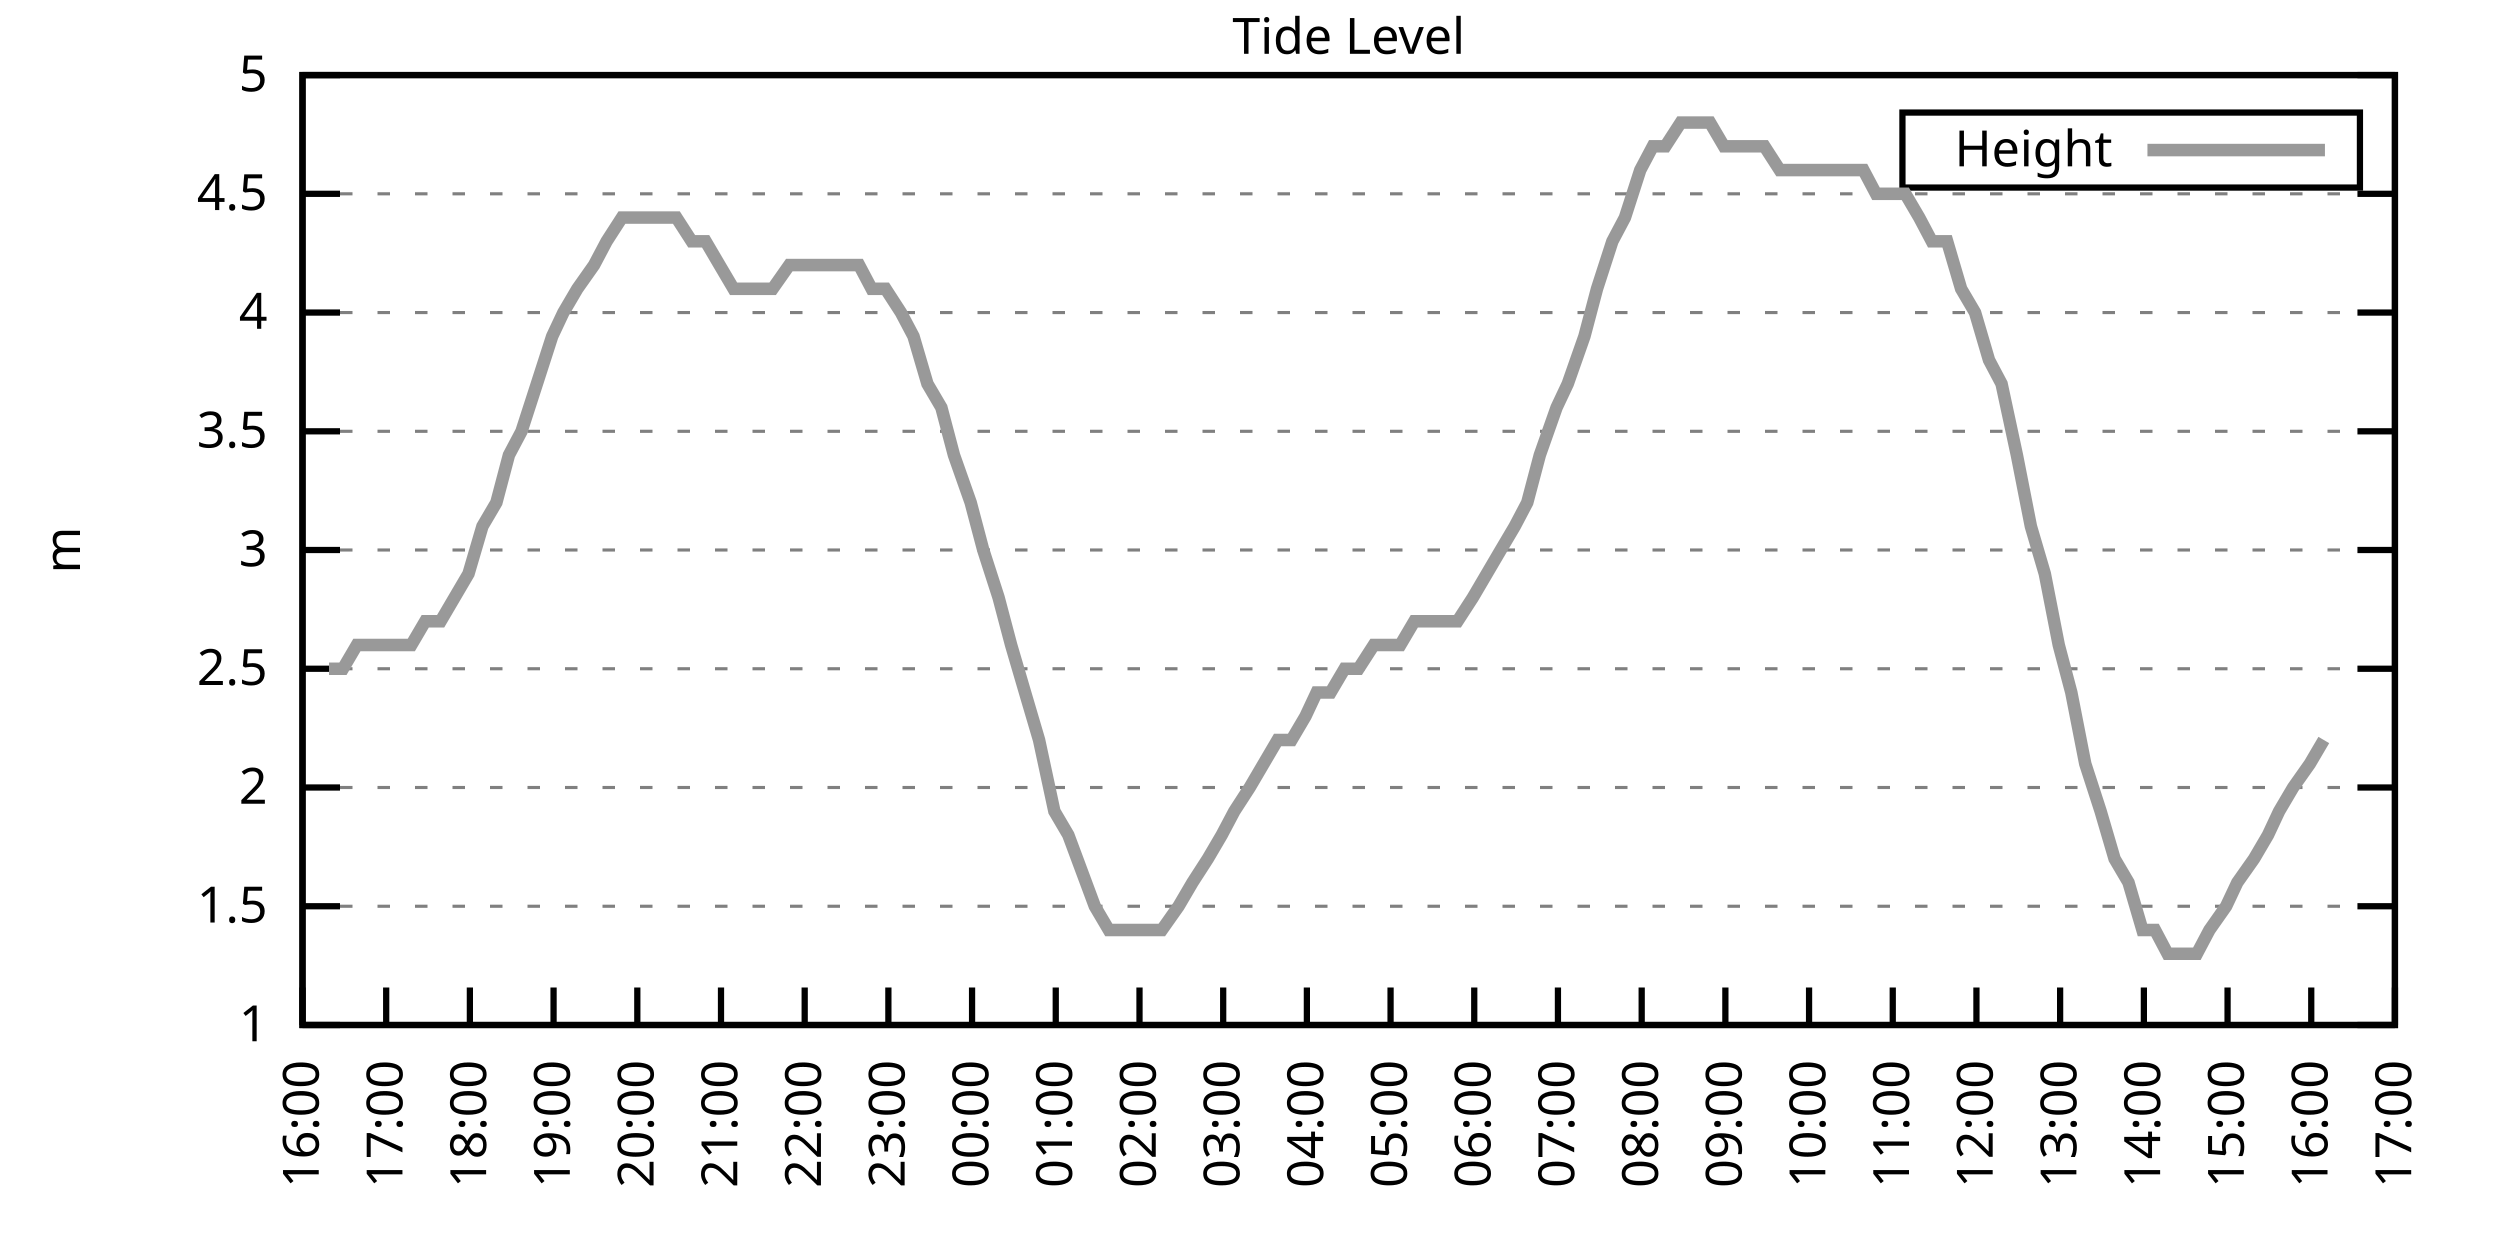
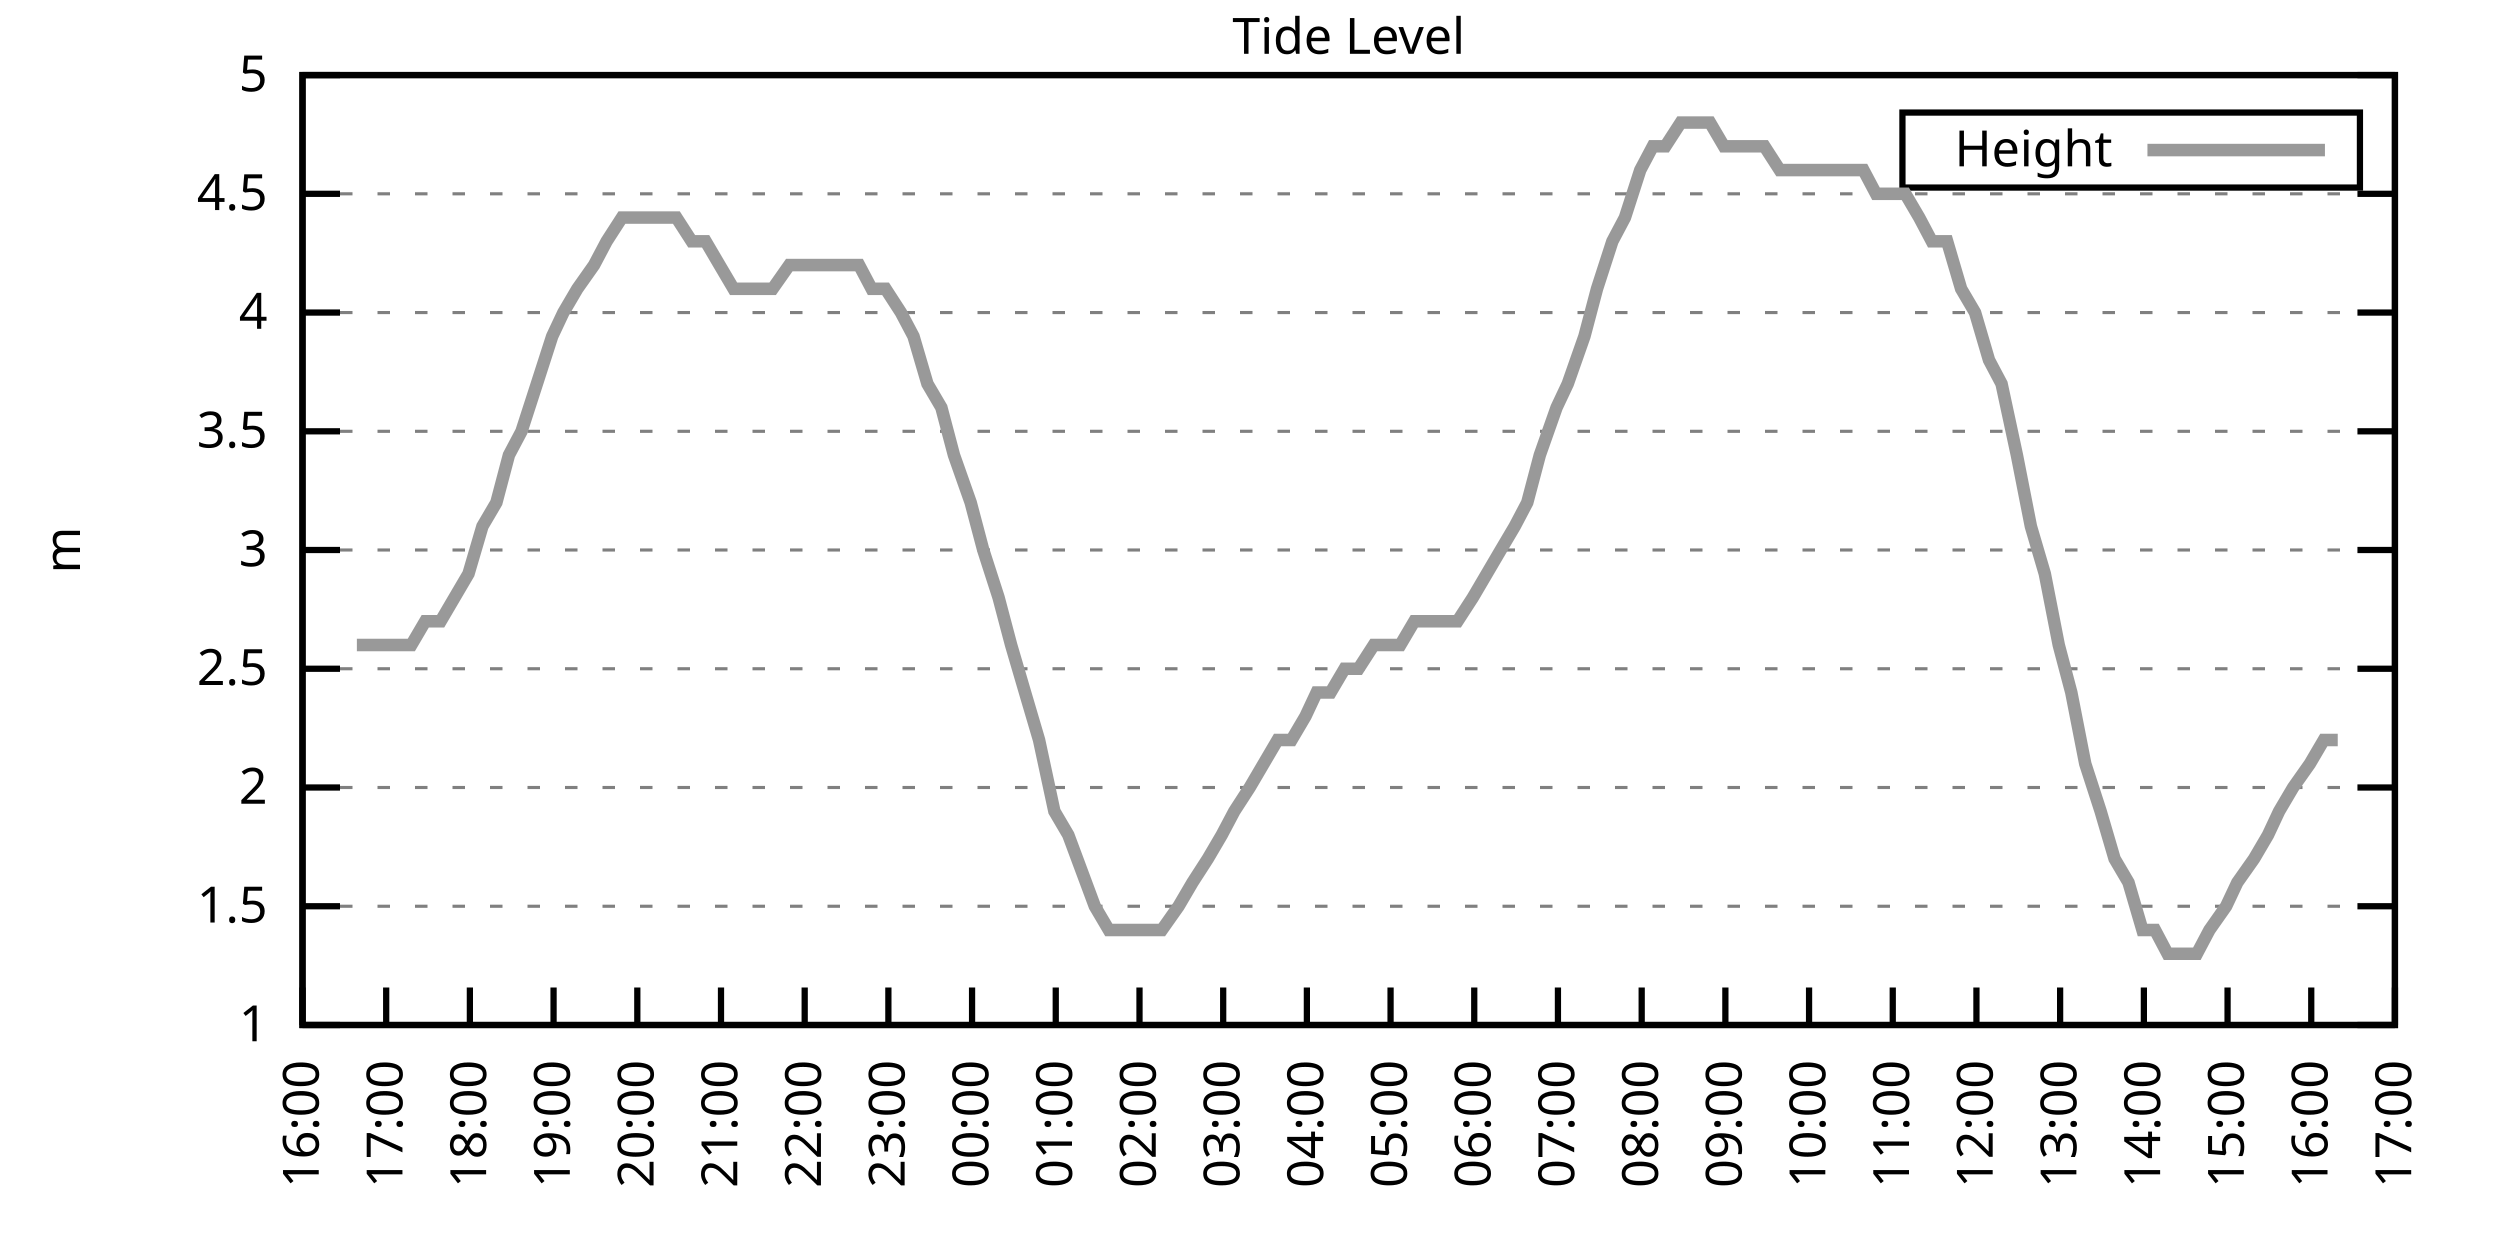
<svg xmlns="http://www.w3.org/2000/svg" xmlns:xlink="http://www.w3.org/1999/xlink" width="400" height="200" viewBox="0 0 400 200">
  <g id="gnuplot_canvas">
    <rect x="0" y="0" width="400" height="200" fill="none" />
    <defs>
      <circle id="gpDot" r="0.5" stroke-width="0.5" stroke="currentColor" />
      <path id="gpPt0" stroke-width="0.333" stroke="currentColor" d="M-1,0 h2 M0,-1 v2" />
      <path id="gpPt1" stroke-width="0.333" stroke="currentColor" d="M-1,-1 L1,1 M1,-1 L-1,1" />
      <path id="gpPt2" stroke-width="0.333" stroke="currentColor" d="M-1,0 L1,0 M0,-1 L0,1 M-1,-1 L1,1 M-1,1 L1,-1" />
      <rect id="gpPt3" stroke-width="0.333" stroke="currentColor" x="-1" y="-1" width="2" height="2" />
      <rect id="gpPt4" stroke-width="0.333" stroke="currentColor" fill="currentColor" x="-1" y="-1" width="2" height="2" />
      <circle id="gpPt5" stroke-width="0.333" stroke="currentColor" cx="0" cy="0" r="1" />
      <use xlink:href="#gpPt5" id="gpPt6" fill="currentColor" stroke="none" />
      <path id="gpPt7" stroke-width="0.333" stroke="currentColor" d="M0,-1.33 L-1.33,0.67 L1.33,0.67 z" />
      <use xlink:href="#gpPt7" id="gpPt8" fill="currentColor" stroke="none" />
      <use xlink:href="#gpPt7" id="gpPt9" stroke="currentColor" transform="rotate(180)" />
      <use xlink:href="#gpPt9" id="gpPt10" fill="currentColor" stroke="none" />
      <use xlink:href="#gpPt3" id="gpPt11" stroke="currentColor" transform="rotate(45)" />
      <use xlink:href="#gpPt11" id="gpPt12" fill="currentColor" stroke="none" />
      <path id="gpPt13" stroke-width="0.333" stroke="currentColor" d="M0,1.330 L1.265,0.411 L0.782,-1.067 L-0.782,-1.076 L-1.265,0.411 z" />
      <use xlink:href="#gpPt13" id="gpPt14" fill="currentColor" stroke="none" />
      <filter id="textbox" filterUnits="objectBoundingBox" x="0" y="0" height="1" width="1">
        <feFlood flood-color="white" flood-opacity="1" result="bgnd" />
        <feComposite in="SourceGraphic" in2="bgnd" operator="atop" />
      </filter>
      <filter id="greybox" filterUnits="objectBoundingBox" x="0" y="0" height="1" width="1">
        <feFlood flood-color="lightgrey" flood-opacity="1" result="grey" />
        <feComposite in="SourceGraphic" in2="grey" operator="atop" />
      </filter>
    </defs>
    <g fill="none" color="white" stroke="currentColor" stroke-width="1.00" stroke-linecap="butt" stroke-linejoin="miter">
</g>
    <g fill="none" color="black" stroke="currentColor" stroke-width="1.00" stroke-linecap="butt" stroke-linejoin="miter">
      <g stroke="none" shape-rendering="crispEdges">
        <polygon fill="rgb(255, 255, 255)" points="48.40,164.00 383.18,164.00 383.18,12.02 48.40,12.02 " />
      </g>
    </g>
    <g fill="none" color="black" stroke="currentColor" stroke-width="1.00" stroke-linecap="butt" stroke-linejoin="miter">
</g>
    <g fill="none" color="black" stroke="black" stroke-width="0.50" stroke-linecap="butt" stroke-linejoin="miter">
</g>
    <g fill="none" color="gray" stroke="currentColor" stroke-width="0.50" stroke-linecap="butt" stroke-linejoin="miter">
      <path stroke="gray" stroke-dasharray="2,4" class="gridline" d="M48.40,164.00 L383.19,164.00  " />
    </g>
    <g fill="none" color="gray" stroke="gray" stroke-width="1.00" stroke-linecap="butt" stroke-linejoin="miter">
</g>
    <g fill="none" color="black" stroke="currentColor" stroke-width="1.00" stroke-linecap="butt" stroke-linejoin="miter">
      <path stroke="black" d="M48.40,164.00 L54.40,164.00 M383.19,164.00 L377.19,164.00  " />
      <g transform="translate(42.80,166.60)" stroke="none" fill="black" font-family="Sans" font-size="8.00" text-anchor="end">
        <text>
          <tspan font-family="Sans"> 1</tspan>
        </text>
      </g>
    </g>
    <g fill="none" color="black" stroke="currentColor" stroke-width="1.00" stroke-linecap="butt" stroke-linejoin="miter">
</g>
    <g fill="none" color="black" stroke="black" stroke-width="0.50" stroke-linecap="butt" stroke-linejoin="miter">
</g>
    <g fill="none" color="gray" stroke="currentColor" stroke-width="0.50" stroke-linecap="butt" stroke-linejoin="miter">
      <path stroke="gray" stroke-dasharray="2,4" class="gridline" d="M48.40,145.00 L383.19,145.00  " />
    </g>
    <g fill="none" color="gray" stroke="gray" stroke-width="1.00" stroke-linecap="butt" stroke-linejoin="miter">
</g>
    <g fill="none" color="black" stroke="currentColor" stroke-width="1.00" stroke-linecap="butt" stroke-linejoin="miter">
      <path stroke="black" d="M48.40,145.00 L54.40,145.00 M383.19,145.00 L377.19,145.00  " />
      <g transform="translate(42.80,147.60)" stroke="none" fill="black" font-family="Sans" font-size="8.00" text-anchor="end">
        <text>
          <tspan font-family="Sans"> 1.5</tspan>
        </text>
      </g>
    </g>
    <g fill="none" color="black" stroke="currentColor" stroke-width="1.00" stroke-linecap="butt" stroke-linejoin="miter">
</g>
    <g fill="none" color="black" stroke="black" stroke-width="0.50" stroke-linecap="butt" stroke-linejoin="miter">
</g>
    <g fill="none" color="gray" stroke="currentColor" stroke-width="0.50" stroke-linecap="butt" stroke-linejoin="miter">
      <path stroke="gray" stroke-dasharray="2,4" class="gridline" d="M48.40,126.00 L383.19,126.00  " />
    </g>
    <g fill="none" color="gray" stroke="gray" stroke-width="1.00" stroke-linecap="butt" stroke-linejoin="miter">
</g>
    <g fill="none" color="black" stroke="currentColor" stroke-width="1.00" stroke-linecap="butt" stroke-linejoin="miter">
      <path stroke="black" d="M48.40,126.00 L54.40,126.00 M383.19,126.00 L377.19,126.00  " />
      <g transform="translate(42.80,128.60)" stroke="none" fill="black" font-family="Sans" font-size="8.00" text-anchor="end">
        <text>
          <tspan font-family="Sans"> 2</tspan>
        </text>
      </g>
    </g>
    <g fill="none" color="black" stroke="currentColor" stroke-width="1.00" stroke-linecap="butt" stroke-linejoin="miter">
</g>
    <g fill="none" color="black" stroke="black" stroke-width="0.50" stroke-linecap="butt" stroke-linejoin="miter">
</g>
    <g fill="none" color="gray" stroke="currentColor" stroke-width="0.50" stroke-linecap="butt" stroke-linejoin="miter">
      <path stroke="gray" stroke-dasharray="2,4" class="gridline" d="M48.40,107.00 L383.19,107.00  " />
    </g>
    <g fill="none" color="gray" stroke="gray" stroke-width="1.00" stroke-linecap="butt" stroke-linejoin="miter">
</g>
    <g fill="none" color="black" stroke="currentColor" stroke-width="1.00" stroke-linecap="butt" stroke-linejoin="miter">
      <path stroke="black" d="M48.40,107.00 L54.40,107.00 M383.19,107.00 L377.19,107.00  " />
      <g transform="translate(42.80,109.60)" stroke="none" fill="black" font-family="Sans" font-size="8.00" text-anchor="end">
        <text>
          <tspan font-family="Sans"> 2.5</tspan>
        </text>
      </g>
    </g>
    <g fill="none" color="black" stroke="currentColor" stroke-width="1.00" stroke-linecap="butt" stroke-linejoin="miter">
</g>
    <g fill="none" color="black" stroke="black" stroke-width="0.50" stroke-linecap="butt" stroke-linejoin="miter">
</g>
    <g fill="none" color="gray" stroke="currentColor" stroke-width="0.50" stroke-linecap="butt" stroke-linejoin="miter">
      <path stroke="gray" stroke-dasharray="2,4" class="gridline" d="M48.40,88.00 L383.19,88.00  " />
    </g>
    <g fill="none" color="gray" stroke="gray" stroke-width="1.00" stroke-linecap="butt" stroke-linejoin="miter">
</g>
    <g fill="none" color="black" stroke="currentColor" stroke-width="1.00" stroke-linecap="butt" stroke-linejoin="miter">
      <path stroke="black" d="M48.40,88.00 L54.40,88.00 M383.19,88.00 L377.19,88.00  " />
      <g transform="translate(42.80,90.60)" stroke="none" fill="black" font-family="Sans" font-size="8.00" text-anchor="end">
        <text>
          <tspan font-family="Sans"> 3</tspan>
        </text>
      </g>
    </g>
    <g fill="none" color="black" stroke="currentColor" stroke-width="1.00" stroke-linecap="butt" stroke-linejoin="miter">
</g>
    <g fill="none" color="black" stroke="black" stroke-width="0.50" stroke-linecap="butt" stroke-linejoin="miter">
</g>
    <g fill="none" color="gray" stroke="currentColor" stroke-width="0.50" stroke-linecap="butt" stroke-linejoin="miter">
      <path stroke="gray" stroke-dasharray="2,4" class="gridline" d="M48.40,69.01 L383.19,69.01  " />
    </g>
    <g fill="none" color="gray" stroke="gray" stroke-width="1.00" stroke-linecap="butt" stroke-linejoin="miter">
</g>
    <g fill="none" color="black" stroke="currentColor" stroke-width="1.00" stroke-linecap="butt" stroke-linejoin="miter">
      <path stroke="black" d="M48.40,69.01 L54.40,69.01 M383.19,69.01 L377.19,69.01  " />
      <g transform="translate(42.80,71.61)" stroke="none" fill="black" font-family="Sans" font-size="8.00" text-anchor="end">
        <text>
          <tspan font-family="Sans"> 3.5</tspan>
        </text>
      </g>
    </g>
    <g fill="none" color="black" stroke="currentColor" stroke-width="1.00" stroke-linecap="butt" stroke-linejoin="miter">
</g>
    <g fill="none" color="black" stroke="black" stroke-width="0.50" stroke-linecap="butt" stroke-linejoin="miter">
</g>
    <g fill="none" color="gray" stroke="currentColor" stroke-width="0.50" stroke-linecap="butt" stroke-linejoin="miter">
      <path stroke="gray" stroke-dasharray="2,4" class="gridline" d="M48.40,50.01 L383.19,50.01  " />
    </g>
    <g fill="none" color="gray" stroke="gray" stroke-width="1.00" stroke-linecap="butt" stroke-linejoin="miter">
</g>
    <g fill="none" color="black" stroke="currentColor" stroke-width="1.00" stroke-linecap="butt" stroke-linejoin="miter">
      <path stroke="black" d="M48.40,50.01 L54.40,50.01 M383.19,50.01 L377.19,50.01  " />
      <g transform="translate(42.80,52.61)" stroke="none" fill="black" font-family="Sans" font-size="8.00" text-anchor="end">
        <text>
          <tspan font-family="Sans"> 4</tspan>
        </text>
      </g>
    </g>
    <g fill="none" color="black" stroke="currentColor" stroke-width="1.00" stroke-linecap="butt" stroke-linejoin="miter">
</g>
    <g fill="none" color="black" stroke="black" stroke-width="0.50" stroke-linecap="butt" stroke-linejoin="miter">
</g>
    <g fill="none" color="gray" stroke="currentColor" stroke-width="0.50" stroke-linecap="butt" stroke-linejoin="miter">
      <path stroke="gray" stroke-dasharray="2,4" class="gridline" d="M48.40,31.01 L383.19,31.01  " />
    </g>
    <g fill="none" color="gray" stroke="gray" stroke-width="1.00" stroke-linecap="butt" stroke-linejoin="miter">
</g>
    <g fill="none" color="black" stroke="currentColor" stroke-width="1.00" stroke-linecap="butt" stroke-linejoin="miter">
      <path stroke="black" d="M48.40,31.01 L54.40,31.01 M383.19,31.01 L377.19,31.01  " />
      <g transform="translate(42.80,33.61)" stroke="none" fill="black" font-family="Sans" font-size="8.00" text-anchor="end">
        <text>
          <tspan font-family="Sans"> 4.5</tspan>
        </text>
      </g>
    </g>
    <g fill="none" color="black" stroke="currentColor" stroke-width="1.00" stroke-linecap="butt" stroke-linejoin="miter">
</g>
    <g fill="none" color="black" stroke="black" stroke-width="0.50" stroke-linecap="butt" stroke-linejoin="miter">
</g>
    <g fill="none" color="gray" stroke="currentColor" stroke-width="0.50" stroke-linecap="butt" stroke-linejoin="miter">
      <path stroke="gray" stroke-dasharray="2,4" class="gridline" d="M48.40,12.01 L383.19,12.01  " />
    </g>
    <g fill="none" color="gray" stroke="gray" stroke-width="1.00" stroke-linecap="butt" stroke-linejoin="miter">
</g>
    <g fill="none" color="black" stroke="currentColor" stroke-width="1.00" stroke-linecap="butt" stroke-linejoin="miter">
      <path stroke="black" d="M48.40,12.01 L54.40,12.01 M383.19,12.01 L377.19,12.01  " />
      <g transform="translate(42.80,14.61)" stroke="none" fill="black" font-family="Sans" font-size="8.00" text-anchor="end">
        <text>
          <tspan font-family="Sans"> 5</tspan>
        </text>
      </g>
    </g>
    <g fill="none" color="black" stroke="currentColor" stroke-width="1.00" stroke-linecap="butt" stroke-linejoin="miter">
      <path stroke="black" d="M48.40,164.00 L48.40,158.00  " />
      <g transform="translate(51.00,169.60) rotate(270.00)" stroke="none" fill="black" font-family="Sans" font-size="8.00" text-anchor="end">
        <text>
          <tspan font-family="Sans">16:00</tspan>
        </text>
      </g>
    </g>
    <g fill="none" color="black" stroke="currentColor" stroke-width="1.00" stroke-linecap="butt" stroke-linejoin="miter">
      <path stroke="black" d="M61.79,164.00 L61.79,158.00  " />
      <g transform="translate(64.39,169.60) rotate(270.00)" stroke="none" fill="black" font-family="Sans" font-size="8.00" text-anchor="end">
        <text>
          <tspan font-family="Sans">17:00</tspan>
        </text>
      </g>
    </g>
    <g fill="none" color="black" stroke="currentColor" stroke-width="1.00" stroke-linecap="butt" stroke-linejoin="miter">
      <path stroke="black" d="M75.18,164.00 L75.18,158.00  " />
      <g transform="translate(77.78,169.60) rotate(270.00)" stroke="none" fill="black" font-family="Sans" font-size="8.00" text-anchor="end">
        <text>
          <tspan font-family="Sans">18:00</tspan>
        </text>
      </g>
    </g>
    <g fill="none" color="black" stroke="currentColor" stroke-width="1.00" stroke-linecap="butt" stroke-linejoin="miter">
      <path stroke="black" d="M88.57,164.00 L88.57,158.00  " />
      <g transform="translate(91.17,169.60) rotate(270.00)" stroke="none" fill="black" font-family="Sans" font-size="8.00" text-anchor="end">
        <text>
          <tspan font-family="Sans">19:00</tspan>
        </text>
      </g>
    </g>
    <g fill="none" color="black" stroke="currentColor" stroke-width="1.00" stroke-linecap="butt" stroke-linejoin="miter">
      <path stroke="black" d="M101.97,164.00 L101.97,158.00  " />
      <g transform="translate(104.57,169.60) rotate(270.00)" stroke="none" fill="black" font-family="Sans" font-size="8.00" text-anchor="end">
        <text>
          <tspan font-family="Sans">20:00</tspan>
        </text>
      </g>
    </g>
    <g fill="none" color="black" stroke="currentColor" stroke-width="1.00" stroke-linecap="butt" stroke-linejoin="miter">
      <path stroke="black" d="M115.36,164.00 L115.36,158.00  " />
      <g transform="translate(117.96,169.60) rotate(270.00)" stroke="none" fill="black" font-family="Sans" font-size="8.00" text-anchor="end">
        <text>
          <tspan font-family="Sans">21:00</tspan>
        </text>
      </g>
    </g>
    <g fill="none" color="black" stroke="currentColor" stroke-width="1.00" stroke-linecap="butt" stroke-linejoin="miter">
      <path stroke="black" d="M128.75,164.00 L128.75,158.00  " />
      <g transform="translate(131.35,169.60) rotate(270.00)" stroke="none" fill="black" font-family="Sans" font-size="8.00" text-anchor="end">
        <text>
          <tspan font-family="Sans">22:00</tspan>
        </text>
      </g>
    </g>
    <g fill="none" color="black" stroke="currentColor" stroke-width="1.00" stroke-linecap="butt" stroke-linejoin="miter">
      <path stroke="black" d="M142.14,164.00 L142.14,158.00  " />
      <g transform="translate(144.74,169.60) rotate(270.00)" stroke="none" fill="black" font-family="Sans" font-size="8.00" text-anchor="end">
        <text>
          <tspan font-family="Sans">23:00</tspan>
        </text>
      </g>
    </g>
    <g fill="none" color="black" stroke="currentColor" stroke-width="1.00" stroke-linecap="butt" stroke-linejoin="miter">
      <path stroke="black" d="M155.53,164.00 L155.53,158.00  " />
      <g transform="translate(158.13,169.60) rotate(270.00)" stroke="none" fill="black" font-family="Sans" font-size="8.00" text-anchor="end">
        <text>
          <tspan font-family="Sans">00:00</tspan>
        </text>
      </g>
    </g>
    <g fill="none" color="black" stroke="currentColor" stroke-width="1.00" stroke-linecap="butt" stroke-linejoin="miter">
      <path stroke="black" d="M168.92,164.00 L168.92,158.00  " />
      <g transform="translate(171.52,169.60) rotate(270.00)" stroke="none" fill="black" font-family="Sans" font-size="8.00" text-anchor="end">
        <text>
          <tspan font-family="Sans">01:00</tspan>
        </text>
      </g>
    </g>
    <g fill="none" color="black" stroke="currentColor" stroke-width="1.00" stroke-linecap="butt" stroke-linejoin="miter">
      <path stroke="black" d="M182.32,164.00 L182.32,158.00  " />
      <g transform="translate(184.92,169.60) rotate(270.00)" stroke="none" fill="black" font-family="Sans" font-size="8.00" text-anchor="end">
        <text>
          <tspan font-family="Sans">02:00</tspan>
        </text>
      </g>
    </g>
    <g fill="none" color="black" stroke="currentColor" stroke-width="1.00" stroke-linecap="butt" stroke-linejoin="miter">
      <path stroke="black" d="M195.71,164.00 L195.71,158.00  " />
      <g transform="translate(198.31,169.60) rotate(270.00)" stroke="none" fill="black" font-family="Sans" font-size="8.00" text-anchor="end">
        <text>
          <tspan font-family="Sans">03:00</tspan>
        </text>
      </g>
    </g>
    <g fill="none" color="black" stroke="currentColor" stroke-width="1.00" stroke-linecap="butt" stroke-linejoin="miter">
      <path stroke="black" d="M209.10,164.00 L209.10,158.00  " />
      <g transform="translate(211.70,169.60) rotate(270.00)" stroke="none" fill="black" font-family="Sans" font-size="8.00" text-anchor="end">
        <text>
          <tspan font-family="Sans">04:00</tspan>
        </text>
      </g>
    </g>
    <g fill="none" color="black" stroke="currentColor" stroke-width="1.00" stroke-linecap="butt" stroke-linejoin="miter">
      <path stroke="black" d="M222.49,164.00 L222.49,158.00  " />
      <g transform="translate(225.09,169.60) rotate(270.00)" stroke="none" fill="black" font-family="Sans" font-size="8.00" text-anchor="end">
        <text>
          <tspan font-family="Sans">05:00</tspan>
        </text>
      </g>
    </g>
    <g fill="none" color="black" stroke="currentColor" stroke-width="1.00" stroke-linecap="butt" stroke-linejoin="miter">
      <path stroke="black" d="M235.88,164.00 L235.88,158.00  " />
      <g transform="translate(238.48,169.60) rotate(270.00)" stroke="none" fill="black" font-family="Sans" font-size="8.00" text-anchor="end">
        <text>
          <tspan font-family="Sans">06:00</tspan>
        </text>
      </g>
    </g>
    <g fill="none" color="black" stroke="currentColor" stroke-width="1.00" stroke-linecap="butt" stroke-linejoin="miter">
      <path stroke="black" d="M249.27,164.00 L249.27,158.00  " />
      <g transform="translate(251.87,169.60) rotate(270.00)" stroke="none" fill="black" font-family="Sans" font-size="8.00" text-anchor="end">
        <text>
          <tspan font-family="Sans">07:00</tspan>
        </text>
      </g>
    </g>
    <g fill="none" color="black" stroke="currentColor" stroke-width="1.00" stroke-linecap="butt" stroke-linejoin="miter">
      <path stroke="black" d="M262.67,164.00 L262.67,158.00  " />
      <g transform="translate(265.27,169.60) rotate(270.00)" stroke="none" fill="black" font-family="Sans" font-size="8.00" text-anchor="end">
        <text>
          <tspan font-family="Sans">08:00</tspan>
        </text>
      </g>
    </g>
    <g fill="none" color="black" stroke="currentColor" stroke-width="1.00" stroke-linecap="butt" stroke-linejoin="miter">
      <path stroke="black" d="M276.06,164.00 L276.06,158.00  " />
      <g transform="translate(278.66,169.60) rotate(270.00)" stroke="none" fill="black" font-family="Sans" font-size="8.00" text-anchor="end">
        <text>
          <tspan font-family="Sans">09:00</tspan>
        </text>
      </g>
    </g>
    <g fill="none" color="black" stroke="currentColor" stroke-width="1.00" stroke-linecap="butt" stroke-linejoin="miter">
      <path stroke="black" d="M289.45,164.00 L289.45,158.00  " />
      <g transform="translate(292.05,169.60) rotate(270.00)" stroke="none" fill="black" font-family="Sans" font-size="8.00" text-anchor="end">
        <text>
          <tspan font-family="Sans">10:00</tspan>
        </text>
      </g>
    </g>
    <g fill="none" color="black" stroke="currentColor" stroke-width="1.00" stroke-linecap="butt" stroke-linejoin="miter">
      <path stroke="black" d="M302.84,164.00 L302.84,158.00  " />
      <g transform="translate(305.44,169.60) rotate(270.00)" stroke="none" fill="black" font-family="Sans" font-size="8.00" text-anchor="end">
        <text>
          <tspan font-family="Sans">11:00</tspan>
        </text>
      </g>
    </g>
    <g fill="none" color="black" stroke="currentColor" stroke-width="1.00" stroke-linecap="butt" stroke-linejoin="miter">
      <path stroke="black" d="M316.23,164.00 L316.23,158.00  " />
      <g transform="translate(318.83,169.60) rotate(270.00)" stroke="none" fill="black" font-family="Sans" font-size="8.00" text-anchor="end">
        <text>
          <tspan font-family="Sans">12:00</tspan>
        </text>
      </g>
    </g>
    <g fill="none" color="black" stroke="currentColor" stroke-width="1.00" stroke-linecap="butt" stroke-linejoin="miter">
      <path stroke="black" d="M329.62,164.00 L329.62,158.00  " />
      <g transform="translate(332.22,169.60) rotate(270.00)" stroke="none" fill="black" font-family="Sans" font-size="8.00" text-anchor="end">
        <text>
          <tspan font-family="Sans">13:00</tspan>
        </text>
      </g>
    </g>
    <g fill="none" color="black" stroke="currentColor" stroke-width="1.00" stroke-linecap="butt" stroke-linejoin="miter">
      <path stroke="black" d="M343.02,164.00 L343.02,158.00  " />
      <g transform="translate(345.62,169.60) rotate(270.00)" stroke="none" fill="black" font-family="Sans" font-size="8.00" text-anchor="end">
        <text>
          <tspan font-family="Sans">14:00</tspan>
        </text>
      </g>
    </g>
    <g fill="none" color="black" stroke="currentColor" stroke-width="1.00" stroke-linecap="butt" stroke-linejoin="miter">
      <path stroke="black" d="M356.41,164.00 L356.41,158.00  " />
      <g transform="translate(359.01,169.60) rotate(270.00)" stroke="none" fill="black" font-family="Sans" font-size="8.00" text-anchor="end">
        <text>
          <tspan font-family="Sans">15:00</tspan>
        </text>
      </g>
    </g>
    <g fill="none" color="black" stroke="currentColor" stroke-width="1.00" stroke-linecap="butt" stroke-linejoin="miter">
      <path stroke="black" d="M369.80,164.00 L369.80,158.00  " />
      <g transform="translate(372.40,169.60) rotate(270.00)" stroke="none" fill="black" font-family="Sans" font-size="8.00" text-anchor="end">
        <text>
          <tspan font-family="Sans">16:00</tspan>
        </text>
      </g>
    </g>
    <g fill="none" color="black" stroke="currentColor" stroke-width="1.00" stroke-linecap="butt" stroke-linejoin="miter">
      <path stroke="black" d="M383.19,164.00 L383.19,158.00  " />
      <g transform="translate(385.79,169.60) rotate(270.00)" stroke="none" fill="black" font-family="Sans" font-size="8.00" text-anchor="end">
        <text>
          <tspan font-family="Sans">17:00</tspan>
        </text>
      </g>
    </g>
    <g fill="none" color="black" stroke="currentColor" stroke-width="1.00" stroke-linecap="butt" stroke-linejoin="miter">
</g>
    <g fill="none" color="black" stroke="currentColor" stroke-width="1.00" stroke-linecap="butt" stroke-linejoin="miter">
      <path stroke="black" d="M48.40,12.01 L48.40,164.00 L383.19,164.00 L383.19,12.01 L48.40,12.01 Z  " />
    </g>
    <g fill="none" color="black" stroke="currentColor" stroke-width="1.00" stroke-linecap="butt" stroke-linejoin="miter">
</g>
    <g fill="none" color="black" stroke="currentColor" stroke-width="1.00" stroke-linecap="butt" stroke-linejoin="miter">
      <path stroke="black" d="M304.39,30.01 L304.39,18.01 L377.59,18.01 L377.59,30.01 L304.39,30.01 Z  " />
    </g>
    <g id="Tide_level_plot_1">
      <g fill="none" color="white" stroke="black" stroke-width="2.00" stroke-linecap="butt" stroke-linejoin="miter">
</g>
      <g fill="none" color="black" stroke="currentColor" stroke-width="2.00" stroke-linecap="butt" stroke-linejoin="miter">
        <g transform="translate(337.99,26.61)" stroke="none" fill="black" font-family="Sans" font-size="8.00" text-anchor="end">
          <text>
            <tspan font-family="Sans">Height</tspan>
          </text>
        </g>
      </g>
      <g fill="none" color="black" stroke="currentColor" stroke-width="2.00" stroke-linecap="butt" stroke-linejoin="miter">
-         <path stroke="rgb(153, 153, 153)" d="M343.59,24.01 L371.99,24.01 M52.64,107.00 L54.87,107.00 L57.10,103.20 L59.34,103.20 L61.35,103.20 L63.58,103.20   L65.81,103.20 L68.04,99.40 L70.50,99.40 L72.73,95.60 L74.96,91.80 L77.19,84.21 L79.42,80.41 L81.43,72.81   L83.44,69.01 L85.90,61.41 L88.35,53.81 L90.14,50.01 L92.37,46.21 L95.05,42.41 L97.06,38.61 L99.51,34.81   L101.52,34.81 L103.75,34.81 L105.76,34.81 L108.22,34.81 L110.67,38.61 L112.90,38.61 L115.13,42.41 L117.37,46.21   L119.60,46.21 L121.61,46.21 L123.62,46.21 L126.29,42.41 L128.30,42.41 L130.76,42.41 L132.54,42.41 L135.00,42.41   L137.45,42.41 L139.46,46.21 L141.69,46.21 L144.15,50.01 L146.16,53.81 L148.39,61.41 L150.62,65.21 L152.63,72.81   L155.31,80.41 L157.32,88.00 L159.77,95.60 L161.78,103.20 L164.01,110.80 L166.25,118.40 L168.70,129.80 L170.93,133.60   L175.17,145.00 L177.41,148.80 L179.86,148.80 L182.09,148.80 L184.32,148.80 L185.89,148.80 L188.57,145.00 L190.80,141.20   L193.25,137.40 L195.48,133.60 L197.49,129.80 L199.95,126.00 L202.18,122.20 L204.41,118.40 L206.64,118.40 L208.88,114.60   L210.66,110.80 L212.89,110.80 L215.13,107.00 L217.36,107.00 L219.81,103.20 L222.04,103.20 L224.05,103.20 L226.29,99.40   L228.96,99.40 L230.97,99.40 L233.20,99.40 L235.66,95.60 L237.89,91.80 L240.12,88.00 L242.36,84.21 L244.36,80.41   L246.37,72.81 L249.05,65.21 L250.84,61.41 L253.51,53.81 L255.52,46.21 L257.98,38.61 L259.99,34.81 L262.44,27.21   L264.45,23.41 L266.46,23.41 L268.92,19.61 L270.92,19.61 L273.60,19.61 L275.83,23.41 L278.07,23.41 L280.30,23.41   L282.31,23.41 L284.76,27.21 L286.99,27.21 L289.00,27.21 L291.01,27.21 L293.47,27.21 L295.92,27.21 L298.15,27.21   L300.16,31.01 L302.62,31.01 L304.85,31.01 L307.08,34.81 L309.09,38.61 L311.54,38.61 L313.78,46.21 L316.01,50.01   L318.24,57.61 L320.25,61.41 L322.70,72.81 L324.94,84.21 L327.17,91.80 L329.40,103.20 L331.41,110.80 L333.64,122.20   L336.10,129.80 L338.33,137.40 L340.56,141.20 L342.79,148.80 L344.80,148.80 L346.81,152.60 L349.49,152.60 L351.50,152.60   L353.51,148.80 L356.18,145.00 L357.97,141.20 L360.65,137.40 L362.88,133.60 L364.66,129.80 L366.90,126.00 L369.58,122.20   L371.81,118.40  " />
+         <path stroke="rgb(153, 153, 153)" d="M343.59,24.01 L371.99,24.01 M57.10,103.20 L59.34,103.20 L61.35,103.20 L63.58,103.20 L65.81,103.20 L68.04,99.40   L70.50,99.40 L72.73,95.60 L74.96,91.80 L77.19,84.21 L79.42,80.41 L81.43,72.81 L83.44,69.01 L85.90,61.41   L88.35,53.81 L90.14,50.01 L92.37,46.21 L95.05,42.41 L97.06,38.61 L99.51,34.81 L101.52,34.81 L103.75,34.81   L105.76,34.81 L108.22,34.81 L110.67,38.61 L112.90,38.61 L115.13,42.41 L117.37,46.21 L119.60,46.21 L121.61,46.21   L123.62,46.21 L126.29,42.41 L128.30,42.41 L130.76,42.41 L132.54,42.41 L135.00,42.41 L137.45,42.41 L139.46,46.21   L141.69,46.21 L144.15,50.01 L146.16,53.81 L148.39,61.41 L150.62,65.21 L152.63,72.81 L155.31,80.41 L157.32,88.00   L159.77,95.60 L161.78,103.20 L164.01,110.80 L166.25,118.40 L168.70,129.80 L170.93,133.60 L175.17,145.00 L177.41,148.80   L179.86,148.80 L182.09,148.80 L184.32,148.80 L185.89,148.80 L188.57,145.00 L190.80,141.20 L193.25,137.40 L195.48,133.60   L197.49,129.80 L199.95,126.00 L202.18,122.20 L204.41,118.40 L206.64,118.40 L208.88,114.60 L210.66,110.80 L212.89,110.80   L215.13,107.00 L217.36,107.00 L219.81,103.20 L222.04,103.20 L224.05,103.20 L226.29,99.40 L228.96,99.40 L230.97,99.40   L233.20,99.40 L235.66,95.60 L237.89,91.80 L240.12,88.00 L242.36,84.21 L244.36,80.41 L246.37,72.81 L249.05,65.21   L250.84,61.41 L253.51,53.81 L255.52,46.21 L257.98,38.61 L259.99,34.81 L262.44,27.21 L264.45,23.41 L266.46,23.41   L268.92,19.61 L270.92,19.61 L273.60,19.61 L275.83,23.41 L278.07,23.41 L280.30,23.41 L282.31,23.41 L284.76,27.21   L286.99,27.21 L289.00,27.21 L291.01,27.21 L293.47,27.21 L295.92,27.21 L298.15,27.21 L300.16,31.01 L302.62,31.01   L304.85,31.01 L307.08,34.81 L309.09,38.61 L311.54,38.61 L313.78,46.21 L316.01,50.01 L318.24,57.61 L320.25,61.41   L322.70,72.81 L324.94,84.21 L327.17,91.80 L329.40,103.20 L331.41,110.80 L333.64,122.20 L336.10,129.80 L338.33,137.40   L340.56,141.20 L342.79,148.80 L344.80,148.80 L346.81,152.60 L349.49,152.60 L351.50,152.60 L353.51,148.80 L356.18,145.00   L357.97,141.20 L360.65,137.40 L362.88,133.60 L364.66,129.80 L366.90,126.00 L369.58,122.20 L371.81,118.40 L374.04,118.40    " />
      </g>
    </g>
    <g fill="none" color="black" stroke="currentColor" stroke-width="2.00" stroke-linecap="butt" stroke-linejoin="miter">
</g>
    <g fill="none" color="black" stroke="black" stroke-width="1.00" stroke-linecap="butt" stroke-linejoin="miter">
</g>
    <g fill="none" color="black" stroke="currentColor" stroke-width="1.00" stroke-linecap="butt" stroke-linejoin="miter">
      <path stroke="black" d="M48.40,12.01 L48.40,164.00 L383.19,164.00 L383.19,12.01 L48.40,12.01 Z  " />
      <g transform="translate(12.80,88.01) rotate(270.00)" stroke="none" fill="black" font-family="Sans" font-size="8.00" text-anchor="middle">
        <text>
          <tspan font-family="Sans">m</tspan>
        </text>
      </g>
    </g>
    <g fill="none" color="black" stroke="currentColor" stroke-width="1.00" stroke-linecap="butt" stroke-linejoin="miter">
</g>
    <g fill="none" color="black" stroke="currentColor" stroke-width="1.00" stroke-linecap="butt" stroke-linejoin="miter">
      <g transform="translate(215.79,8.61)" stroke="none" fill="black" font-family="Sans" font-size="8.00" text-anchor="middle">
        <text>
          <tspan font-family="Sans">Tide Level</tspan>
        </text>
      </g>
    </g>
    <g fill="none" color="black" stroke="currentColor" stroke-width="1.00" stroke-linecap="butt" stroke-linejoin="miter">
</g>
  </g>
</svg>
